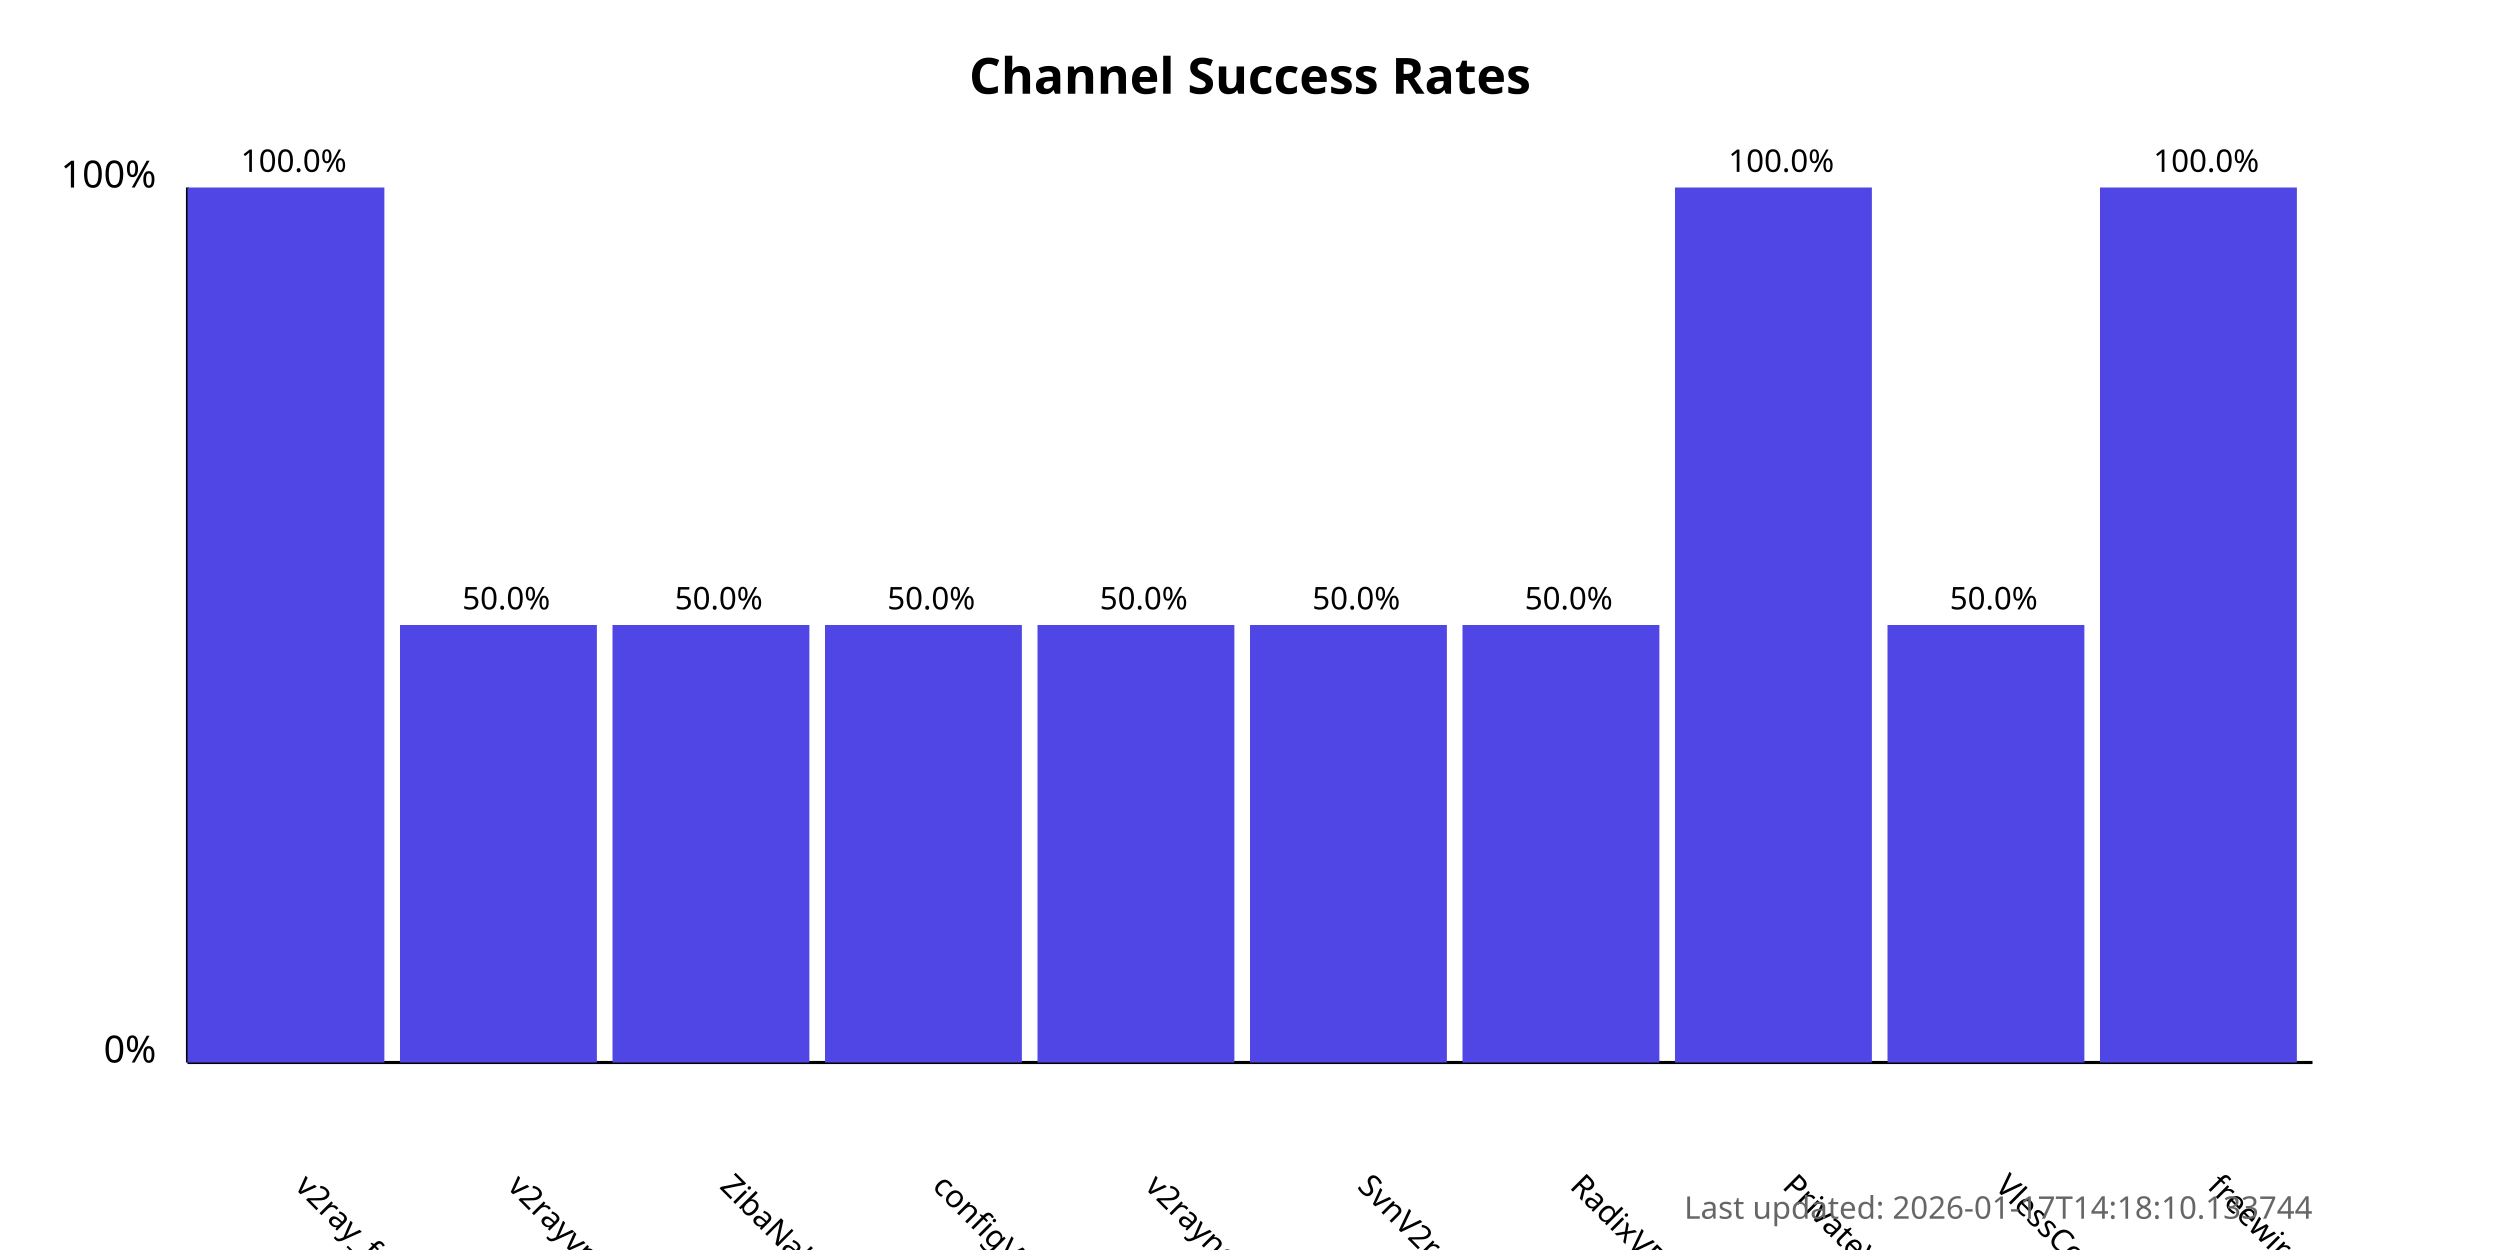
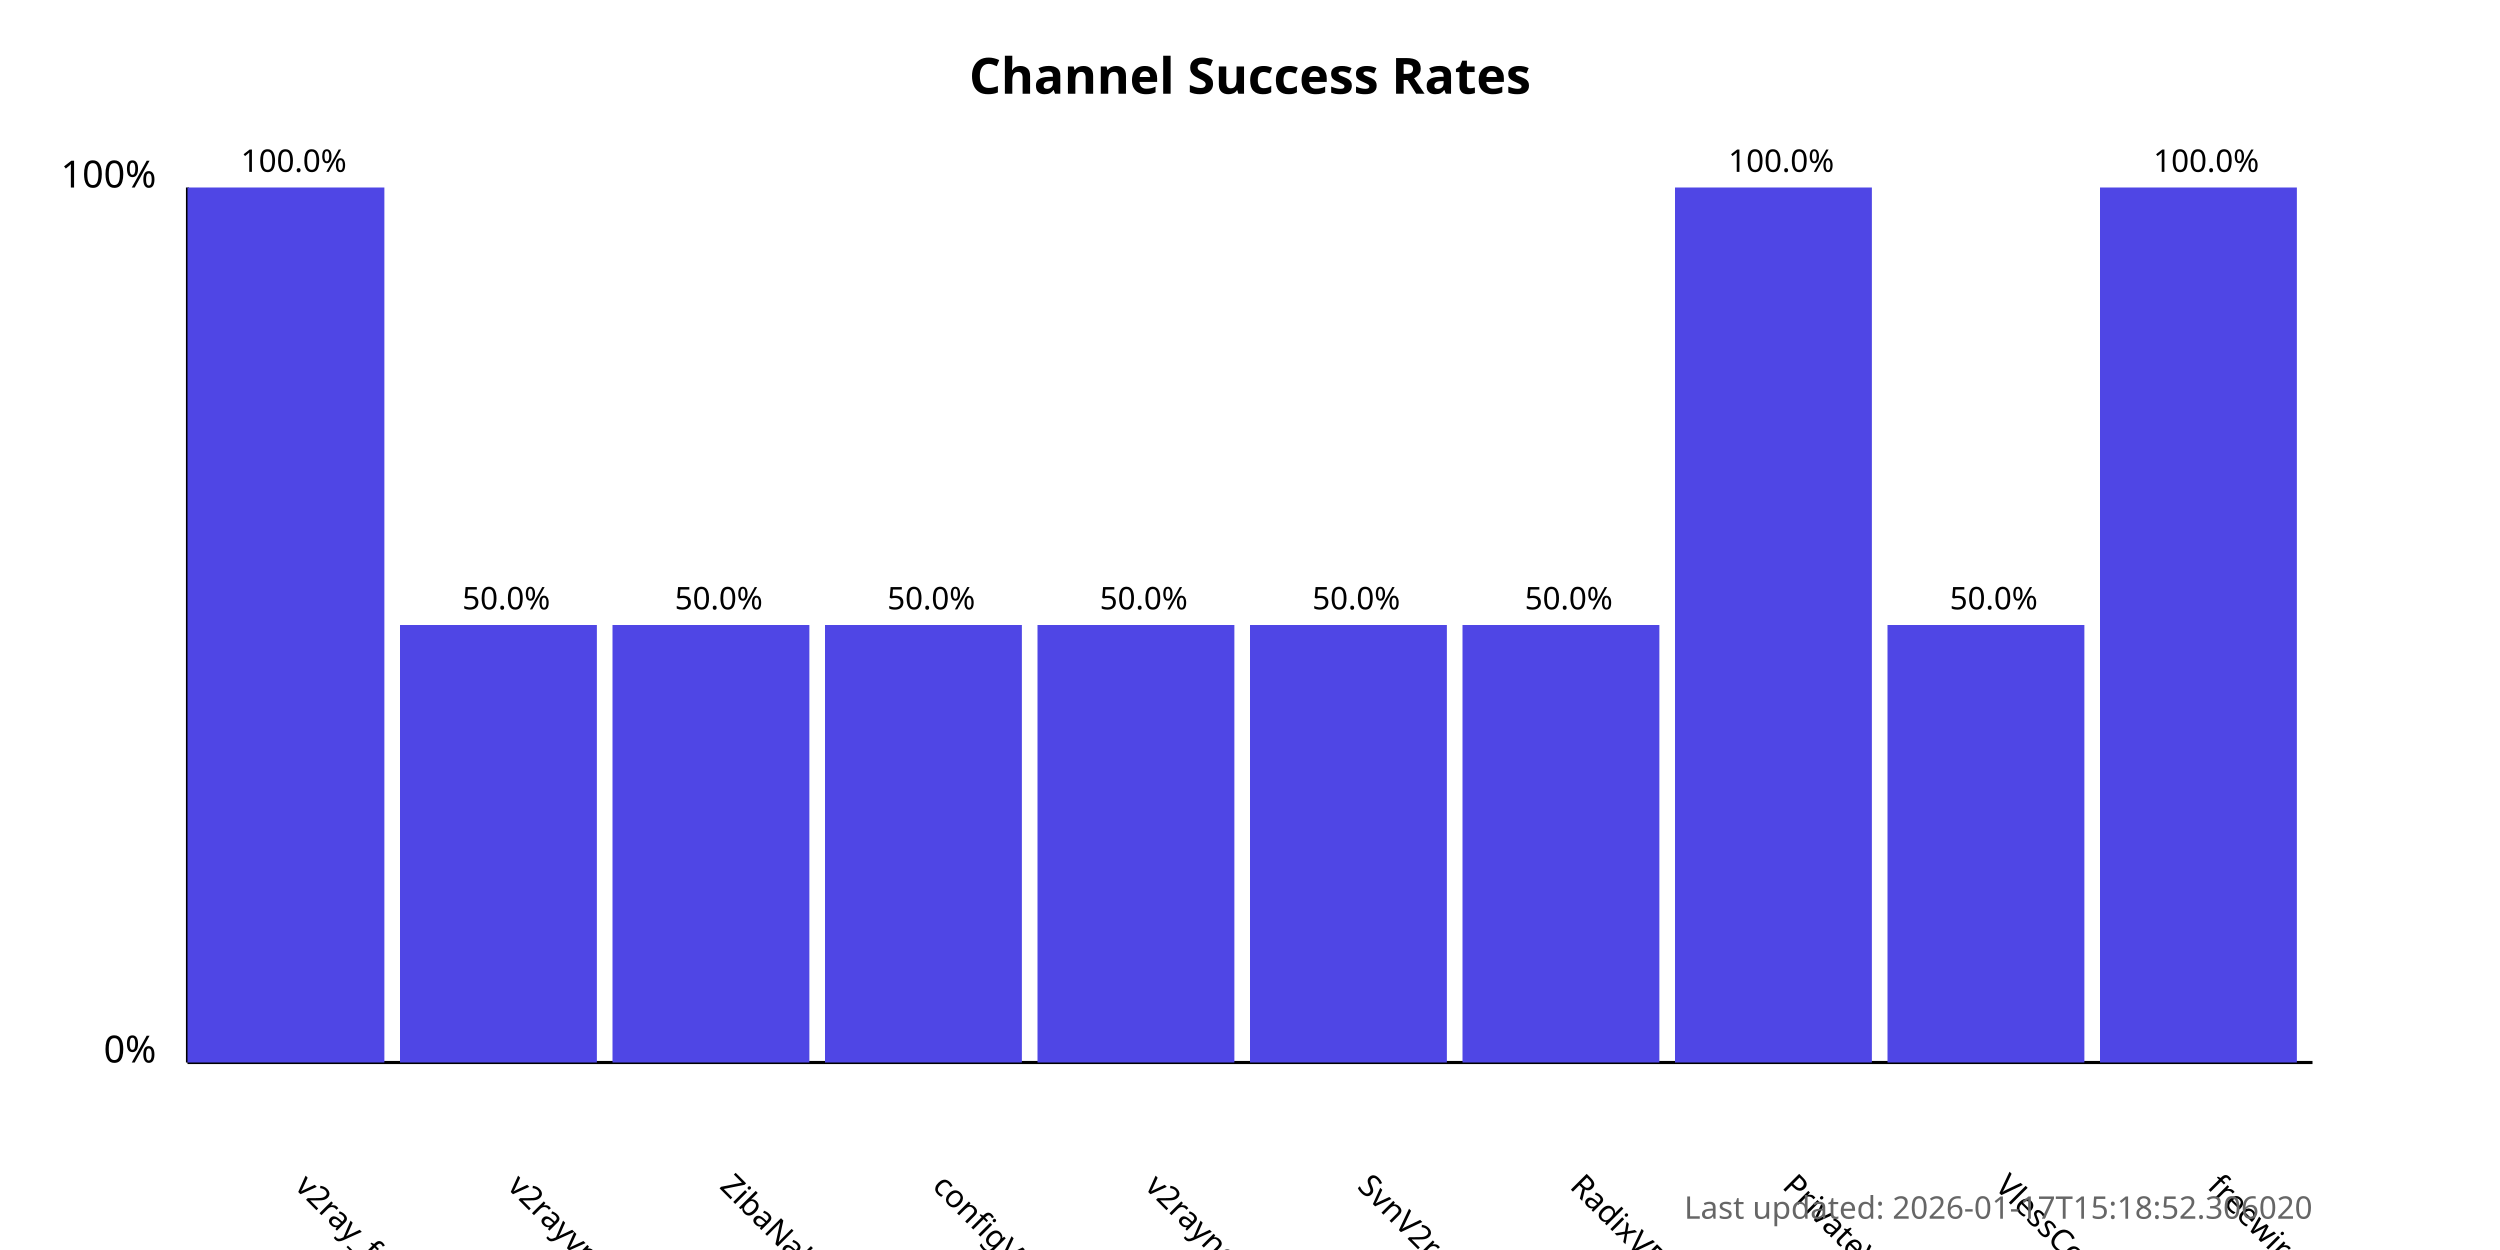
<svg xmlns="http://www.w3.org/2000/svg" width="800" height="400">
  <style>
            .chart-title { font: bold 16px sans-serif; }
            .axis-label { font: 12px sans-serif; }
            .tick-label { font: 10px sans-serif; }
            .bar { fill: #4f46e5; }
            .bar:hover { fill: #6366f1; }
            .timestamp { font: 10px sans-serif; fill: #666; }
        </style>
  <text x="400.0" y="30" text-anchor="middle" class="chart-title">
            Channel Success Rates
        </text>
  <line x1="60" y1="340" x2="60" y2="60" stroke="black" stroke-width="1" />
  <line x1="60" y1="340" x2="740" y2="340" stroke="black" stroke-width="1" />
  <text x="50" y="340" text-anchor="end" class="axis-label">0%</text>
  <text x="50" y="60" text-anchor="end" class="axis-label">100%</text>
  <g>
    <rect x="60" y="60.0" width="63.0" height="280.0" class="bar" />
    <text x="94.0" y="380" transform="rotate(45, 94.0, 380)" text-anchor="start" class="tick-label">
                v2ray_free_conf
            </text>
    <text x="94.0" y="55.0" text-anchor="middle" class="tick-label">
                100.0%
            </text>
  </g>
  <g>
    <rect x="128.0" y="200.0" width="63.0" height="140.0" class="bar" />
    <text x="162.0" y="380" transform="rotate(45, 162.0, 380)" text-anchor="start" class="tick-label">
                v2rayvpno
            </text>
    <text x="162.0" y="195.0" text-anchor="middle" class="tick-label">
                50.0%
            </text>
  </g>
  <g>
    <rect x="196.0" y="200.0" width="63.0" height="140.0" class="bar" />
    <text x="230.0" y="380" transform="rotate(45, 230.0, 380)" text-anchor="start" class="tick-label">
                ZibaNabz
            </text>
    <text x="230.0" y="195.0" text-anchor="middle" class="tick-label">
                50.0%
            </text>
  </g>
  <g>
    <rect x="264.0" y="200.0" width="63.0" height="140.0" class="bar" />
    <text x="298.0" y="380" transform="rotate(45, 298.0, 380)" text-anchor="start" class="tick-label">
                configV2rayForFree
            </text>
    <text x="298.0" y="195.0" text-anchor="middle" class="tick-label">
                50.0%
            </text>
  </g>
  <g>
    <rect x="332.0" y="200.0" width="63.0" height="140.0" class="bar" />
    <text x="366.0" y="380" transform="rotate(45, 366.0, 380)" text-anchor="start" class="tick-label">
                v2rayngvpn
            </text>
    <text x="366.0" y="195.0" text-anchor="middle" class="tick-label">
                50.0%
            </text>
  </g>
  <g>
    <rect x="400.0" y="200.0" width="63.0" height="140.0" class="bar" />
    <text x="434.0" y="380" transform="rotate(45, 434.0, 380)" text-anchor="start" class="tick-label">
                SvnV2ray
            </text>
    <text x="434.0" y="195.0" text-anchor="middle" class="tick-label">
                50.0%
            </text>
  </g>
  <g>
    <rect x="468.0" y="200.0" width="63.0" height="140.0" class="bar" />
    <text x="502.0" y="380" transform="rotate(45, 502.0, 380)" text-anchor="start" class="tick-label">
                RadixVPN
            </text>
    <text x="502.0" y="195.0" text-anchor="middle" class="tick-label">
                50.0%
            </text>
  </g>
  <g>
    <rect x="536.0" y="60.0" width="63.0" height="280.0" class="bar" />
    <text x="570.0" y="380" transform="rotate(45, 570.0, 380)" text-anchor="start" class="tick-label">
                PrivateVPNs
            </text>
    <text x="570.0" y="55.0" text-anchor="middle" class="tick-label">
                100.0%
            </text>
  </g>
  <g>
    <rect x="604.0" y="200.0" width="63.0" height="140.0" class="bar" />
    <text x="638.0" y="380" transform="rotate(45, 638.0, 380)" text-anchor="start" class="tick-label">
                VlessConfig
            </text>
    <text x="638.0" y="195.0" text-anchor="middle" class="tick-label">
                50.0%
            </text>
  </g>
  <g>
    <rect x="672.0" y="60.0" width="63.0" height="280.0" class="bar" />
    <text x="706.0" y="380" transform="rotate(45, 706.0, 380)" text-anchor="start" class="tick-label">
                freewireguard
            </text>
    <text x="706.0" y="55.0" text-anchor="middle" class="tick-label">
                100.0%
            </text>
  </g>
  <text x="740" y="390" text-anchor="end" class="timestamp">
-             Last updated: 2026-01-17T14:18:10.133744
+             Last updated: 2026-01-17T15:18:52.306020
        </text>
</svg>
